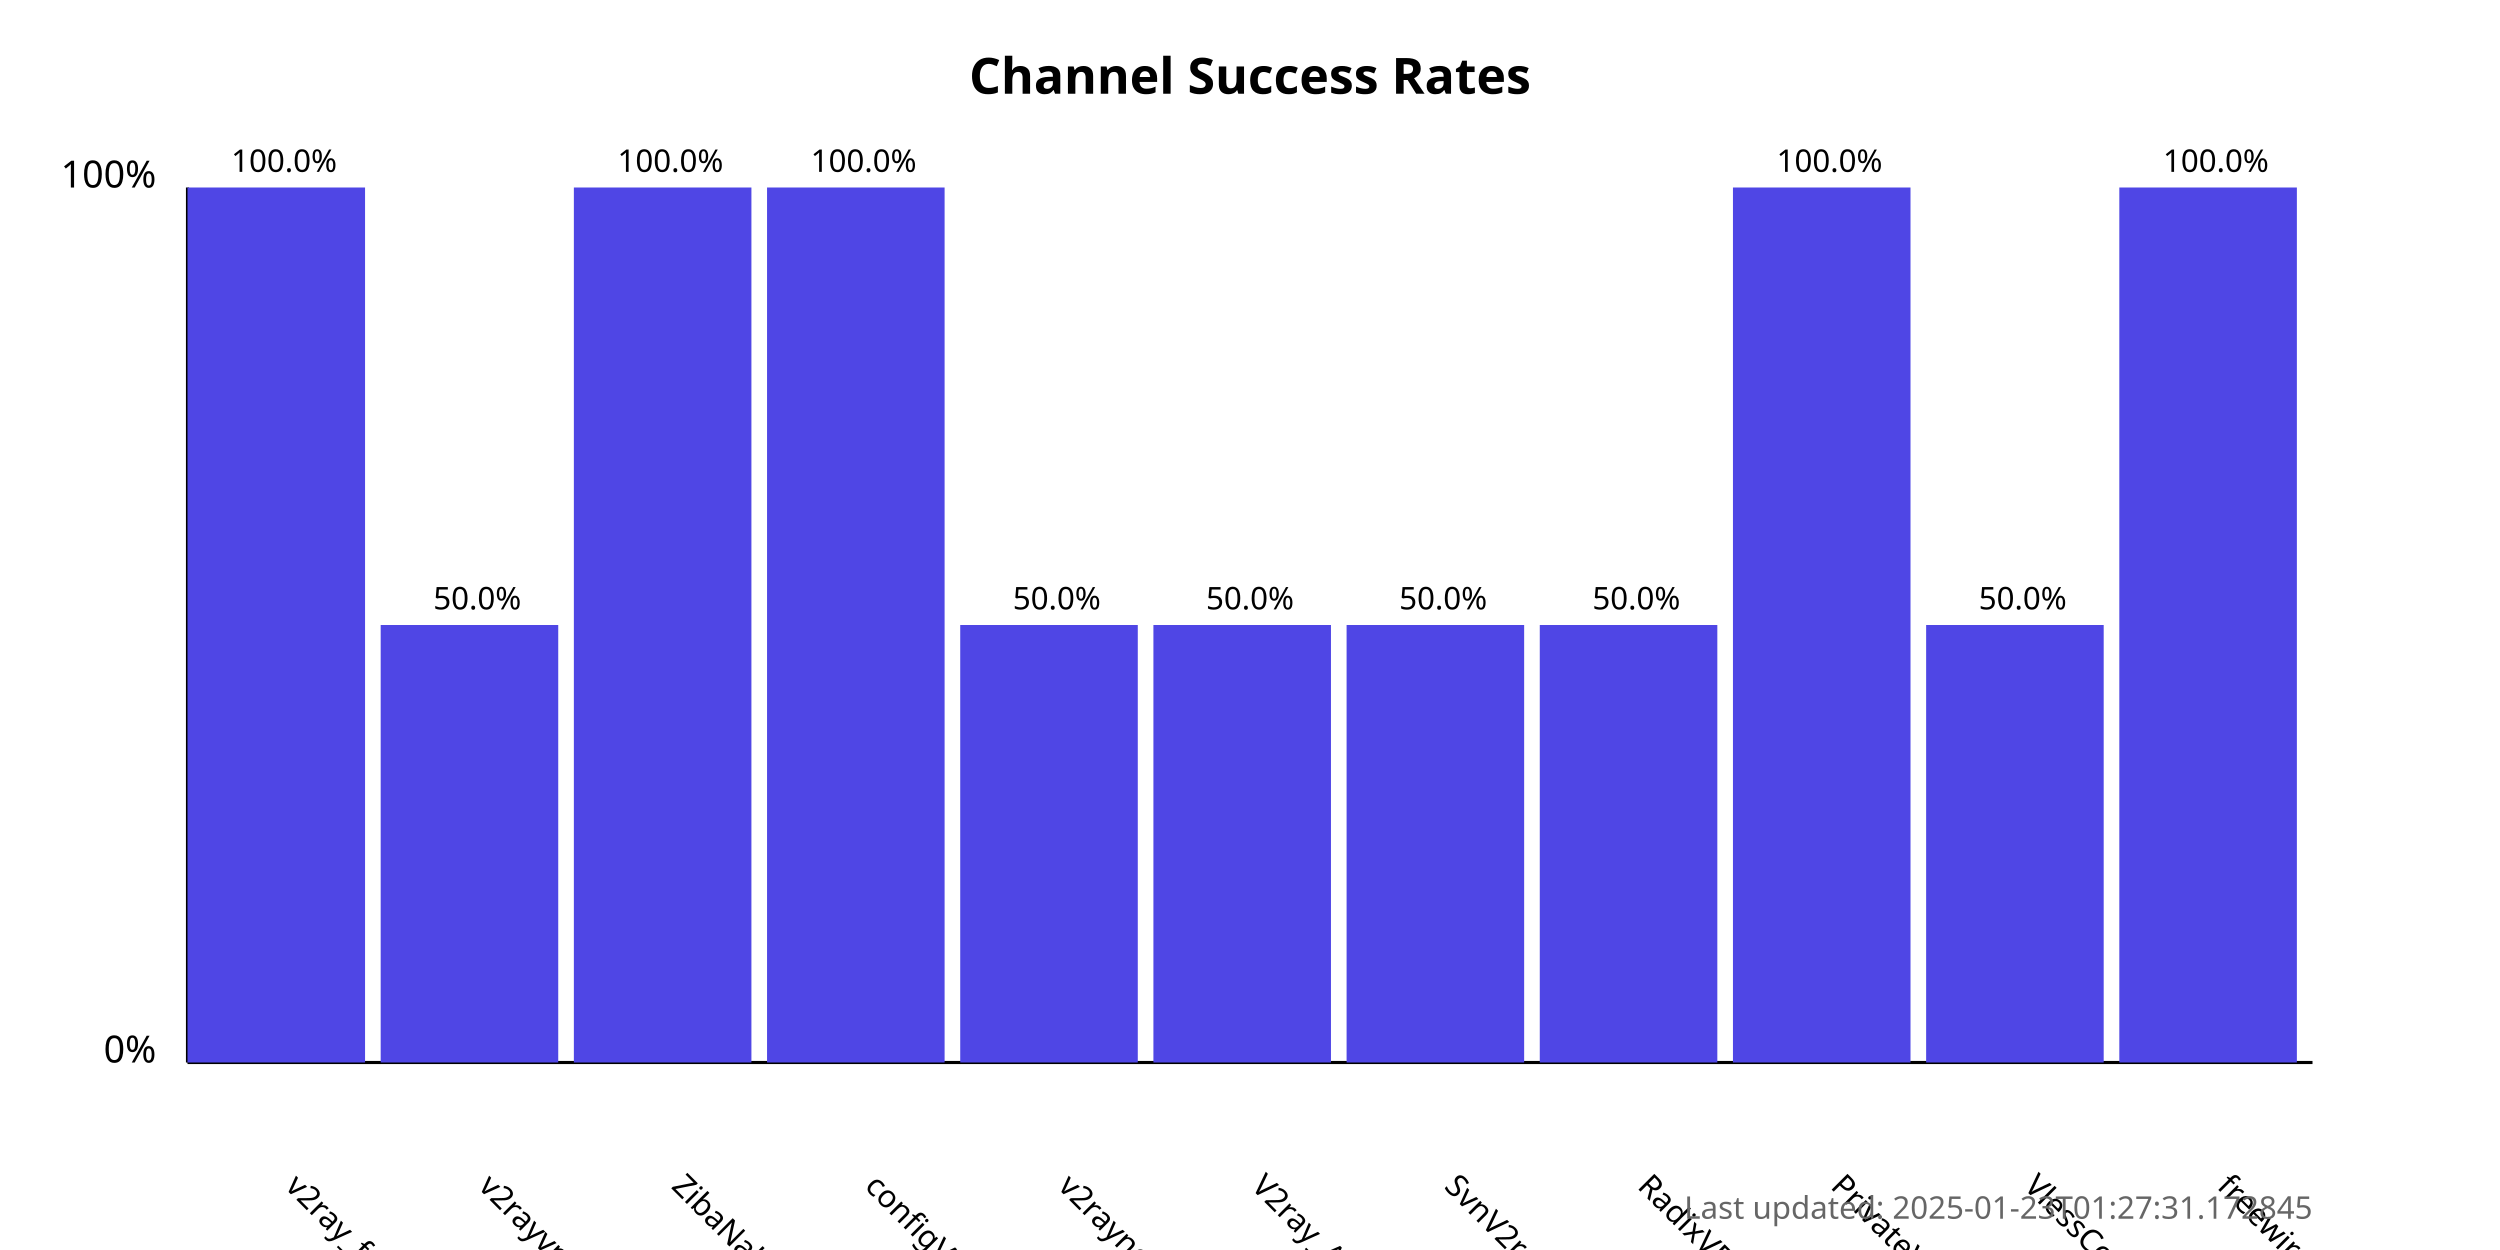
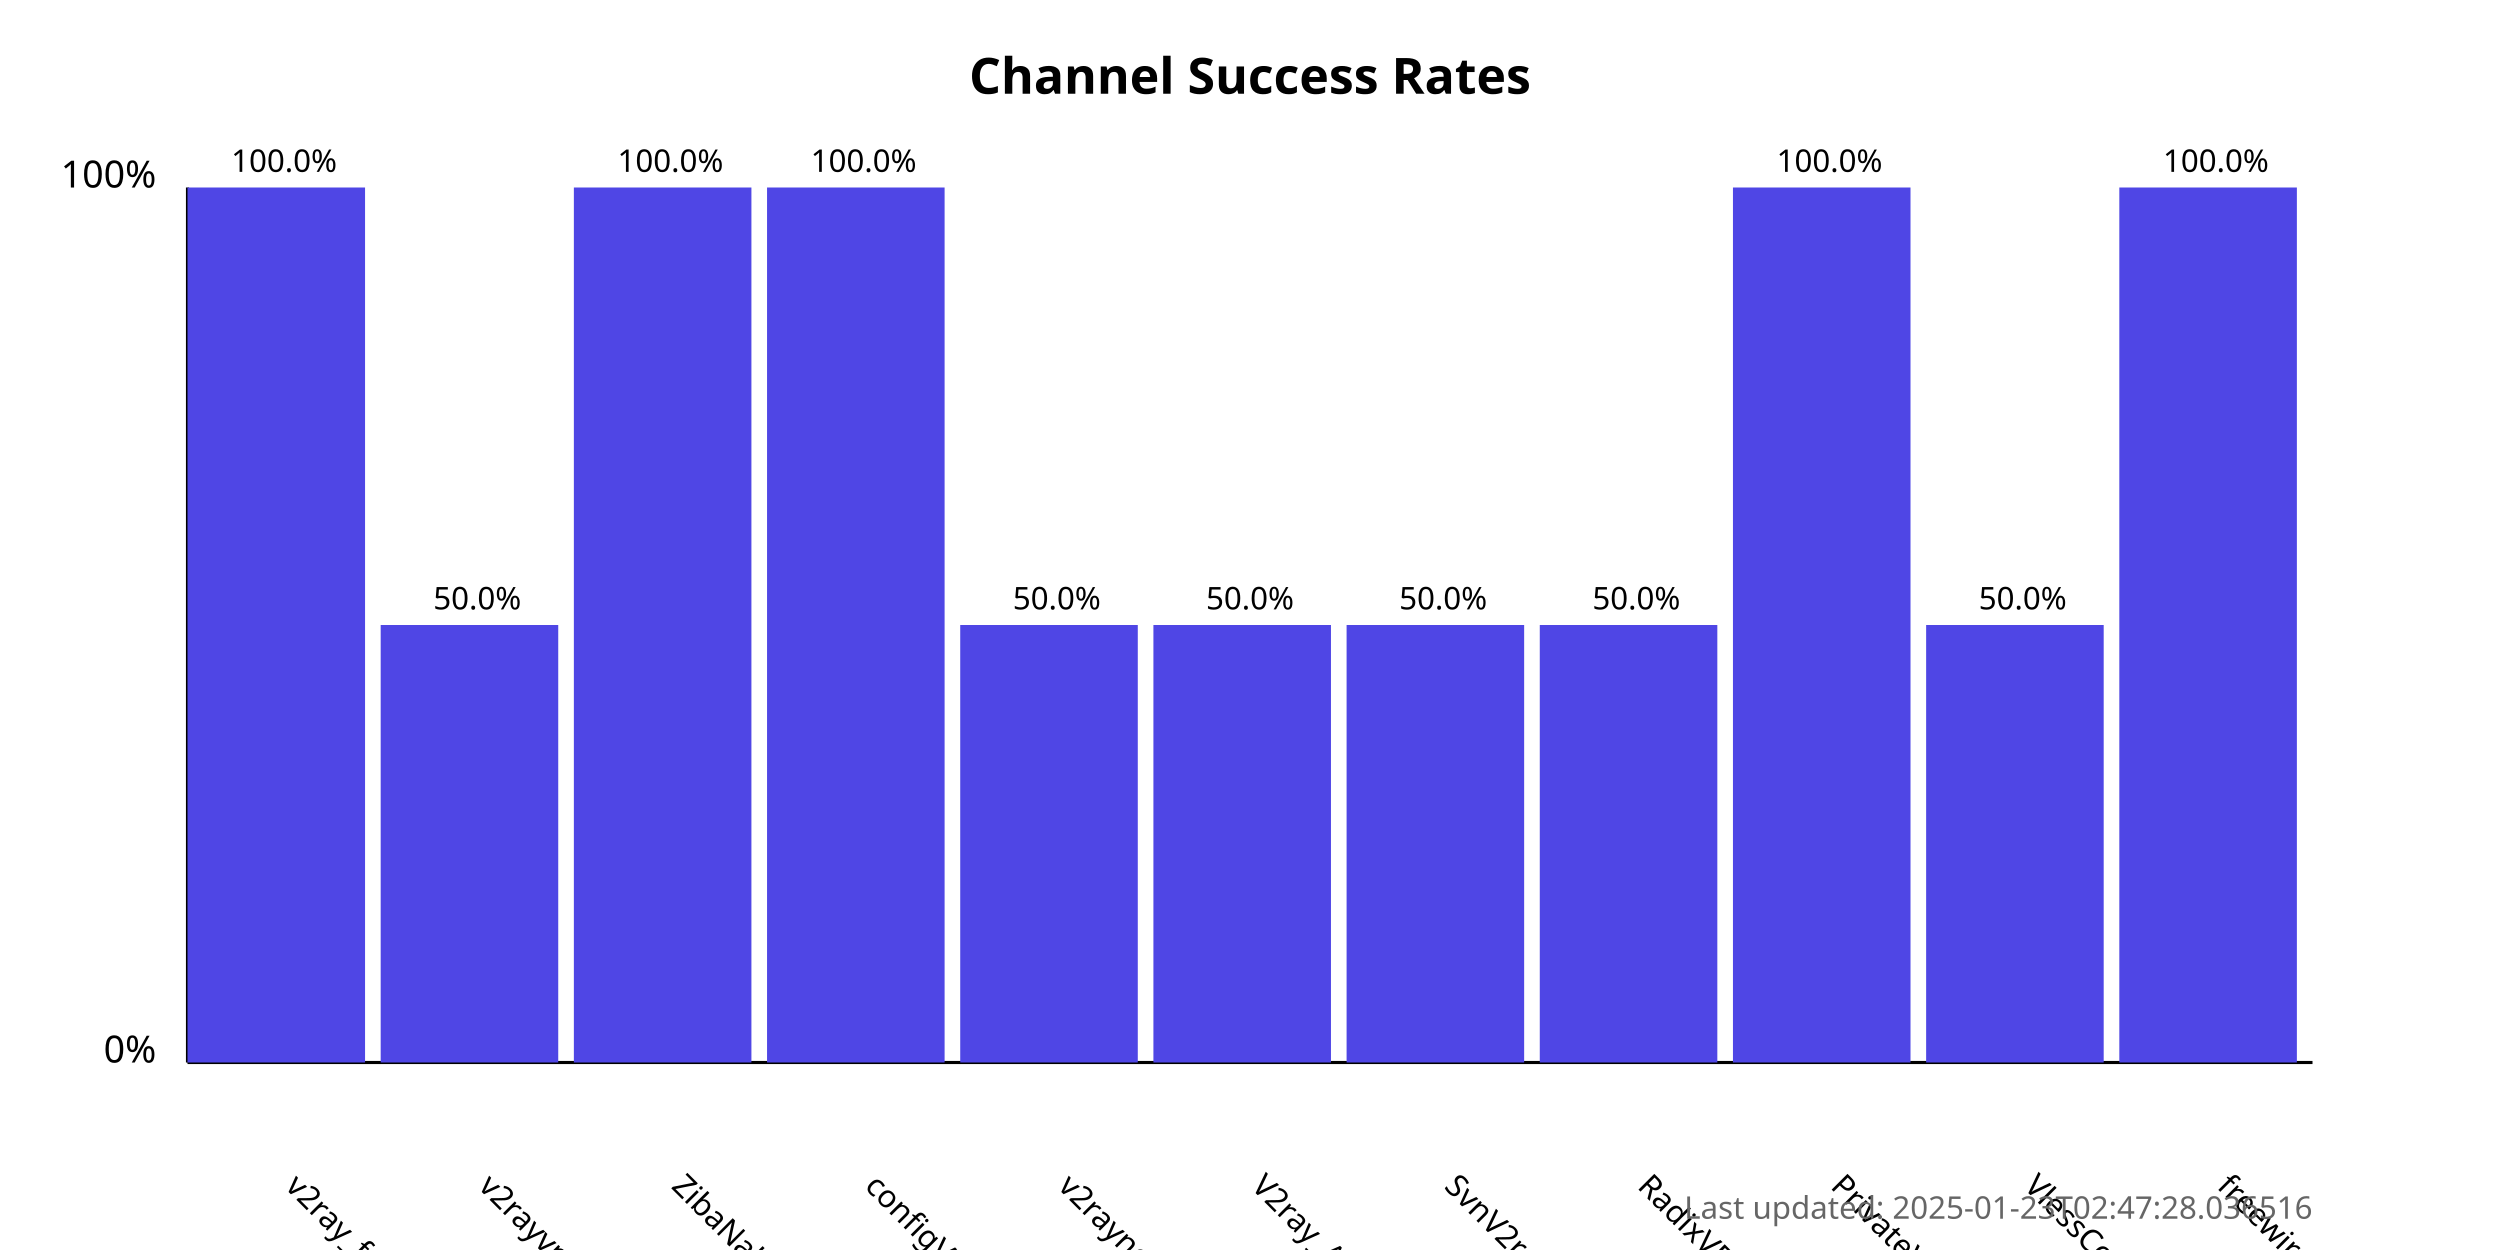
<svg xmlns="http://www.w3.org/2000/svg" width="800" height="400">
  <style>
            .chart-title { font: bold 16px sans-serif; }
            .axis-label { font: 12px sans-serif; }
            .tick-label { font: 10px sans-serif; }
            .bar { fill: #4f46e5; }
            .bar:hover { fill: #6366f1; }
            .timestamp { font: 10px sans-serif; fill: #666; }
        </style>
  <text x="400.0" y="30" text-anchor="middle" class="chart-title">
            Channel Success Rates
        </text>
  <line x1="60" y1="340" x2="60" y2="60" stroke="black" stroke-width="1" />
  <line x1="60" y1="340" x2="740" y2="340" stroke="black" stroke-width="1" />
  <text x="50" y="340" text-anchor="end" class="axis-label">0%</text>
  <text x="50" y="60" text-anchor="end" class="axis-label">100%</text>
  <g>
    <rect x="60" y="60.0" width="56.818" height="280.0" class="bar" />
    <text x="90.909" y="380" transform="rotate(45, 90.90909, 380)" text-anchor="start" class="tick-label">
                v2ray_free_conf
            </text>
    <text x="90.909" y="55.0" text-anchor="middle" class="tick-label">
                100.0%
            </text>
  </g>
  <g>
    <rect x="121.818" y="200.0" width="56.818" height="140.0" class="bar" />
    <text x="152.727" y="380" transform="rotate(45, 152.7273, 380)" text-anchor="start" class="tick-label">
                v2rayvpno
            </text>
    <text x="152.727" y="195.0" text-anchor="middle" class="tick-label">
                50.0%
            </text>
  </g>
  <g>
    <rect x="183.636" y="60.0" width="56.818" height="280.0" class="bar" />
    <text x="214.545" y="380" transform="rotate(45, 214.5455, 380)" text-anchor="start" class="tick-label">
                ZibaNabz
            </text>
    <text x="214.545" y="55.0" text-anchor="middle" class="tick-label">
                100.0%
            </text>
  </g>
  <g>
    <rect x="245.455" y="60.0" width="56.818" height="280.0" class="bar" />
    <text x="276.364" y="380" transform="rotate(45, 276.3636, 380)" text-anchor="start" class="tick-label">
                configV2rayForFree
            </text>
    <text x="276.364" y="55.0" text-anchor="middle" class="tick-label">
                100.0%
            </text>
  </g>
  <g>
    <rect x="307.273" y="200.0" width="56.818" height="140.0" class="bar" />
    <text x="338.182" y="380" transform="rotate(45, 338.1818, 380)" text-anchor="start" class="tick-label">
                v2rayngvpn
            </text>
    <text x="338.182" y="195.0" text-anchor="middle" class="tick-label">
                50.0%
            </text>
  </g>
  <g>
    <rect x="369.091" y="200.0" width="56.818" height="140.0" class="bar" />
    <text x="400.0" y="380" transform="rotate(45, 400.0, 380)" text-anchor="start" class="tick-label">
                V2ray_Alpha
            </text>
    <text x="400.0" y="195.0" text-anchor="middle" class="tick-label">
                50.0%
            </text>
  </g>
  <g>
    <rect x="430.909" y="200.0" width="56.818" height="140.0" class="bar" />
    <text x="461.818" y="380" transform="rotate(45, 461.8182, 380)" text-anchor="start" class="tick-label">
                SvnV2ray
            </text>
    <text x="461.818" y="195.0" text-anchor="middle" class="tick-label">
                50.0%
            </text>
  </g>
  <g>
    <rect x="492.727" y="200.0" width="56.818" height="140.0" class="bar" />
    <text x="523.636" y="380" transform="rotate(45, 523.6364, 380)" text-anchor="start" class="tick-label">
                RadixVPN
            </text>
    <text x="523.636" y="195.0" text-anchor="middle" class="tick-label">
                50.0%
            </text>
  </g>
  <g>
    <rect x="554.545" y="60.0" width="56.818" height="280.0" class="bar" />
    <text x="585.455" y="380" transform="rotate(45, 585.4545, 380)" text-anchor="start" class="tick-label">
                PrivateVPNs
            </text>
    <text x="585.455" y="55.0" text-anchor="middle" class="tick-label">
                100.0%
            </text>
  </g>
  <g>
    <rect x="616.364" y="200.0" width="56.818" height="140.0" class="bar" />
    <text x="647.273" y="380" transform="rotate(45, 647.2727, 380)" text-anchor="start" class="tick-label">
                VlessConfig
            </text>
    <text x="647.273" y="195.0" text-anchor="middle" class="tick-label">
                50.0%
            </text>
  </g>
  <g>
    <rect x="678.182" y="60.0" width="56.818" height="280.0" class="bar" />
    <text x="709.091" y="380" transform="rotate(45, 709.0909, 380)" text-anchor="start" class="tick-label">
                freewireguard
            </text>
    <text x="709.091" y="55.0" text-anchor="middle" class="tick-label">
                100.0%
            </text>
  </g>
  <text x="740" y="390" text-anchor="end" class="timestamp">
-             Last updated: 2025-01-23T01:27:31.172845
+             Last updated: 2025-01-23T02:47:28.036516
        </text>
</svg>
